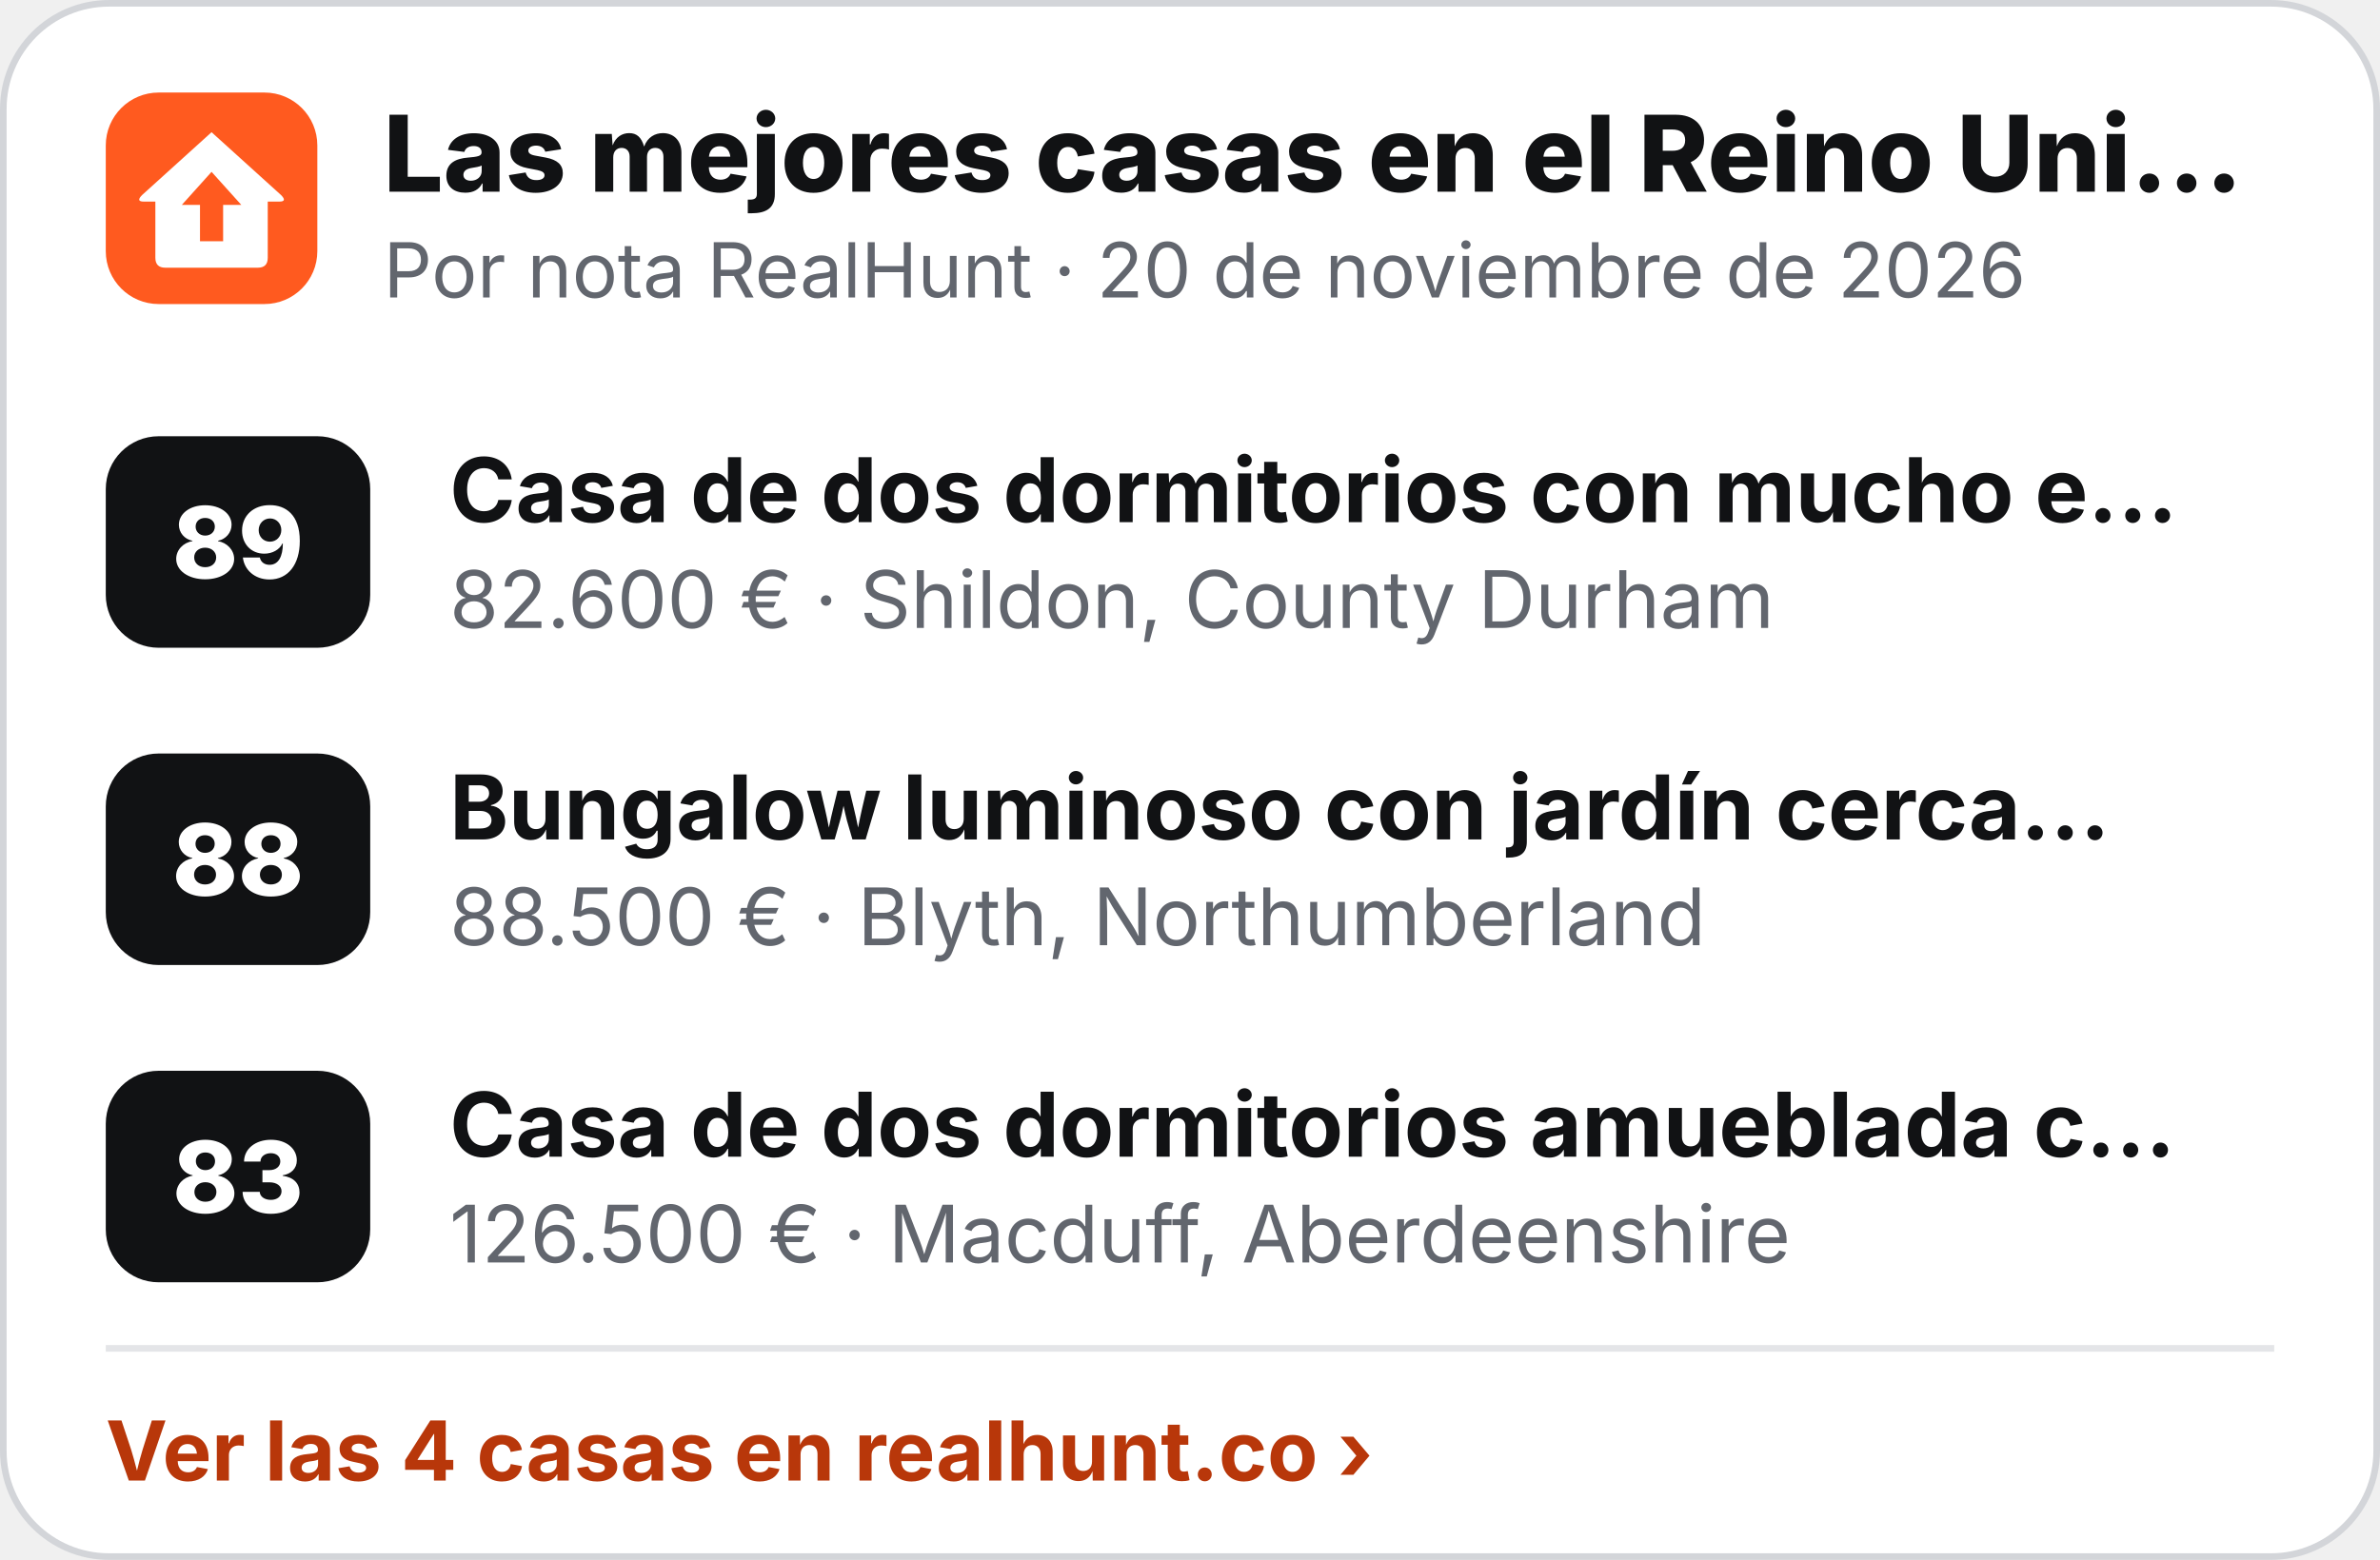
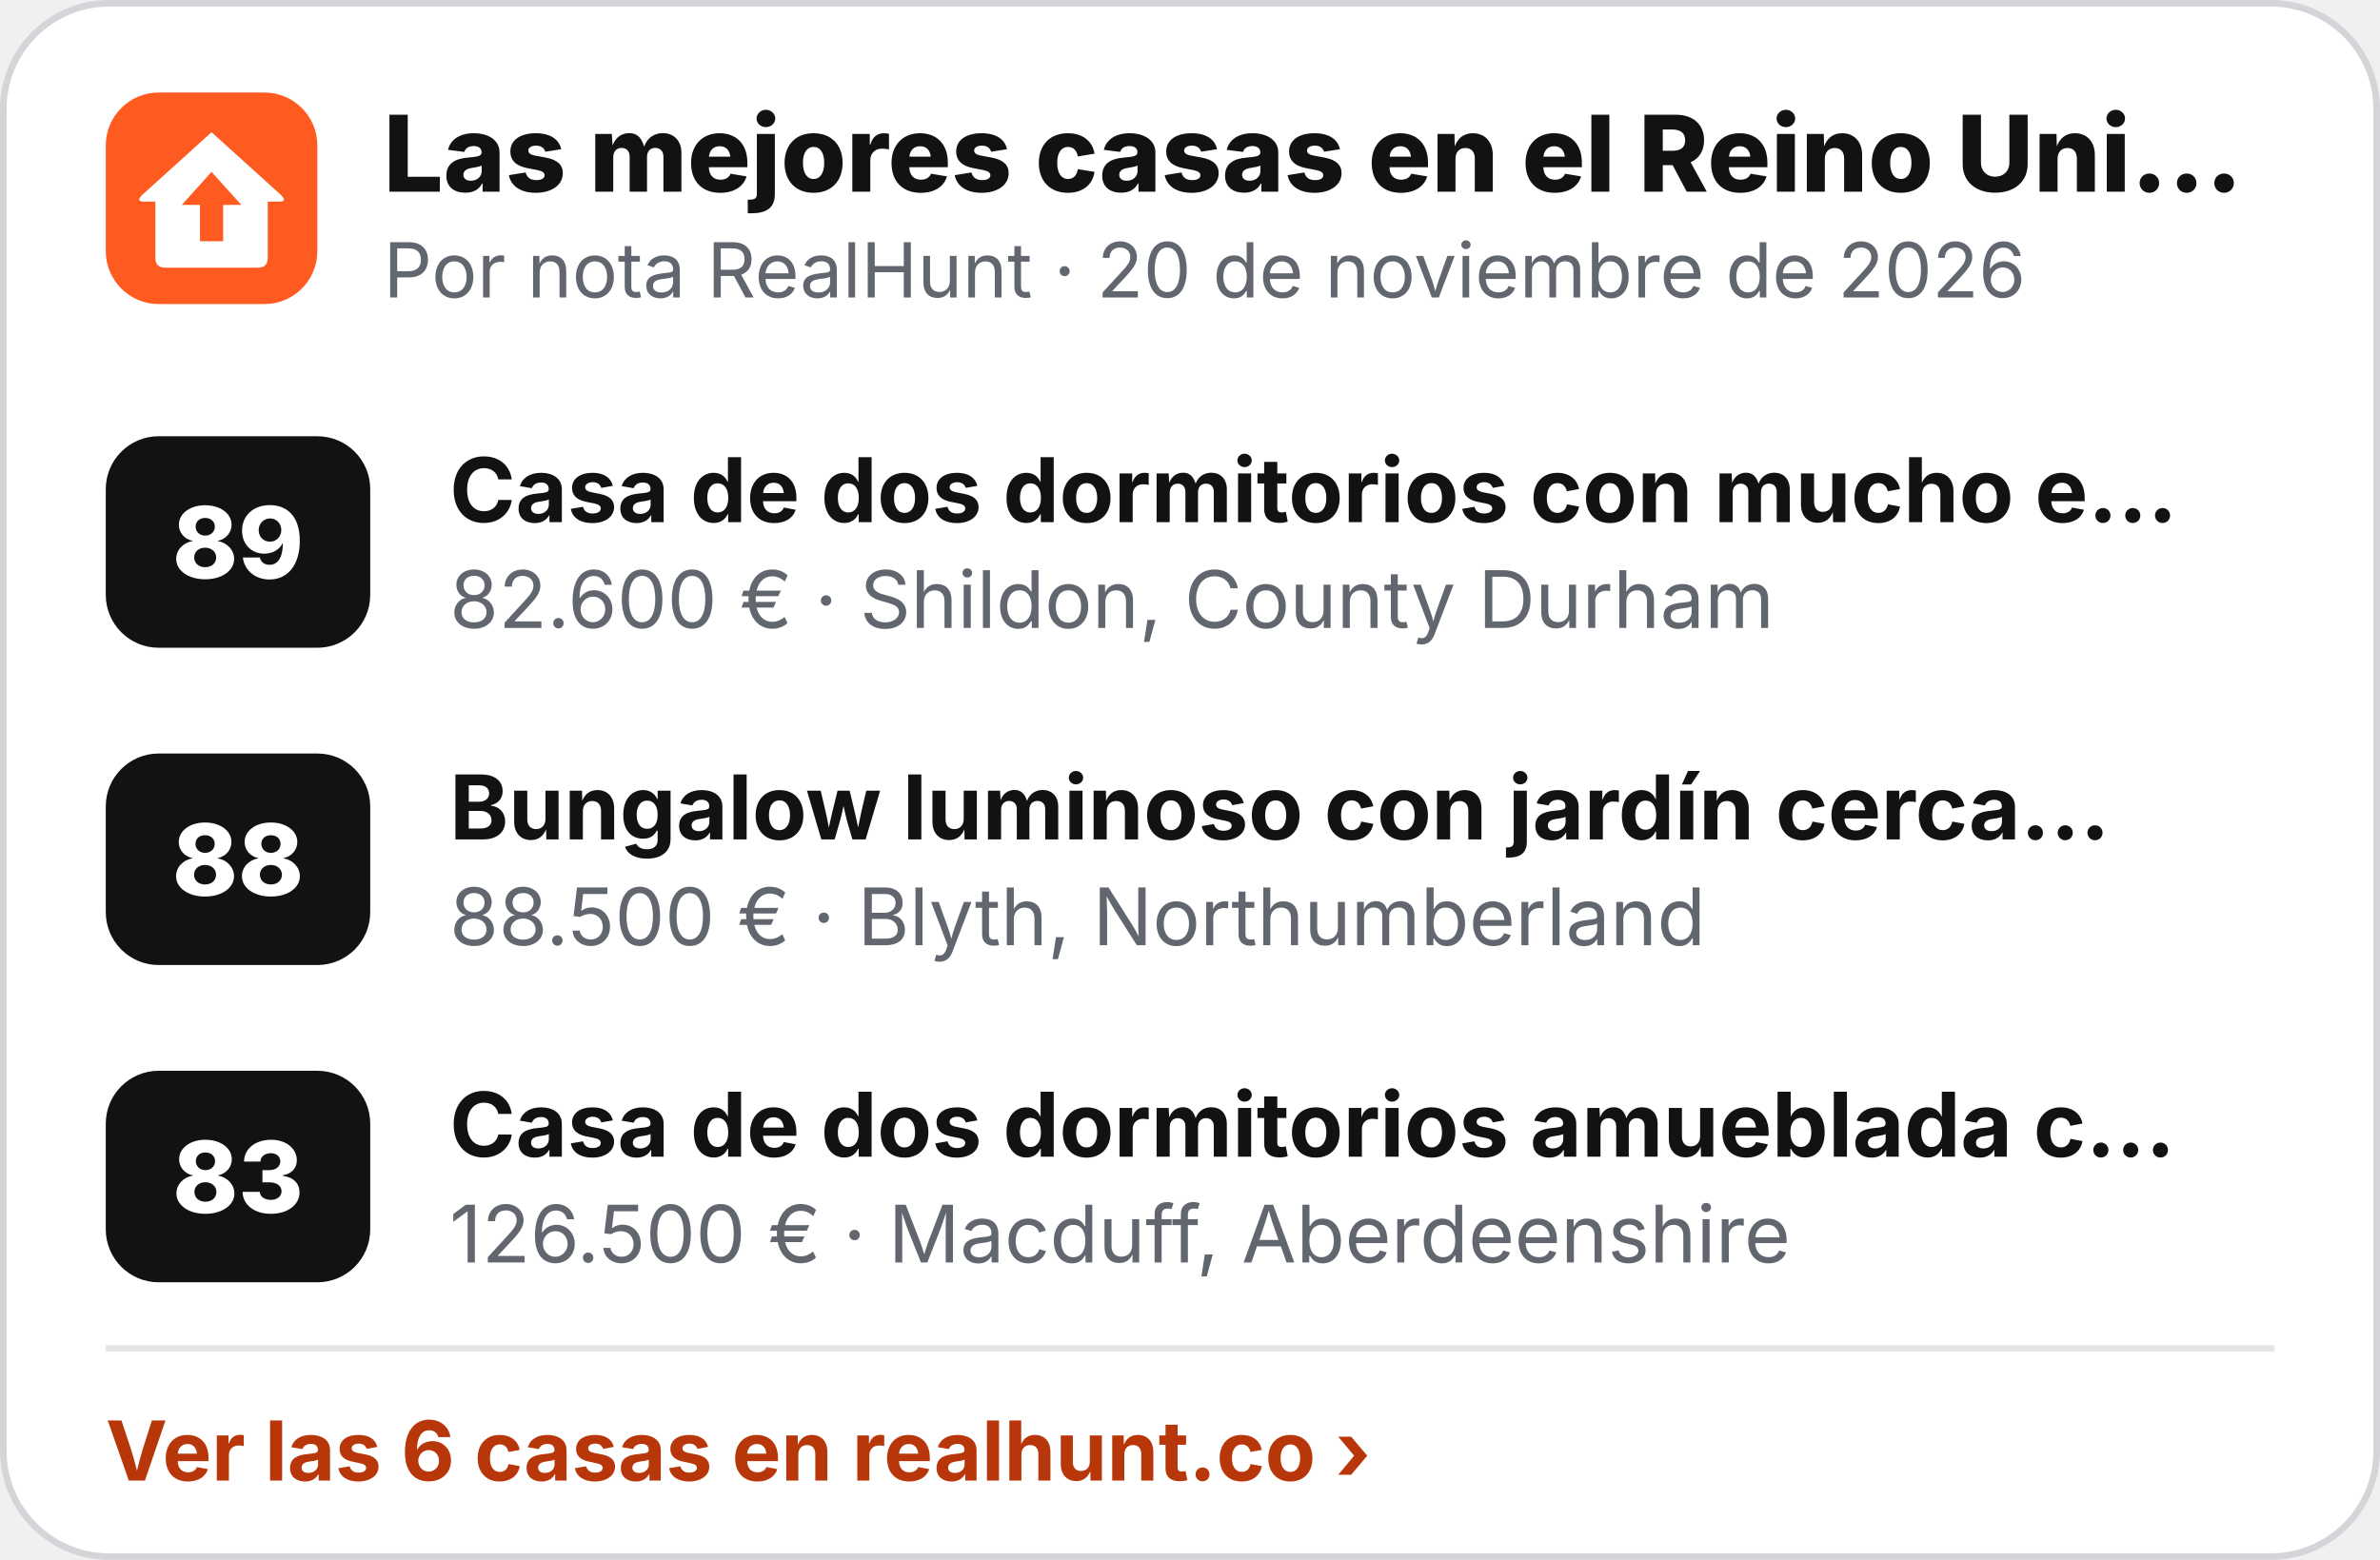
<svg xmlns="http://www.w3.org/2000/svg" width="360" height="236" viewBox="0 0 360 236" role="img" aria-label="Las mejores casas en el Reino Unido">
  <rect x=".5" y=".5" width="359" height="235" rx="16" fill="#fff" stroke="#D3D5D9" />
  <g transform="translate(16 14) scale(.5)">
    <rect width="64" height="64" rx="16" fill="#FF5A1F" />
    <path d="M32 12 L53 31 Q55 33 52.5 33 L49 33 L49 50 Q49 53 46 53 L18 53 Q15 53 15 50 L15 33 L11.5 33 Q9 33 11 31 Z" fill="#fff" />
    <path d="M32 24 L41 34 L35.5 34 L35.5 45 L28.5 45 L28.5 34 L23 34 Z" fill="#FF5A1F" />
  </g>
  <text x="58" y="29" font-family="Inter,'Segoe UI',Helvetica,Arial,sans-serif" font-size="16" font-weight="800" fill="#111214">Las mejores casas en el Reino Uni…</text>
  <text x="58" y="45" font-family="Inter,'Segoe UI',Helvetica,Arial,sans-serif" font-size="11.5" fill="#62666E">Por nota RealHunt · 20 de noviembre de 2026</text>
  <rect x="16" y="66" width="40" height="32" rx="8" fill="#111214" />
  <text x="36" y="87.5" text-anchor="middle" font-family="Inter,'Segoe UI',Helvetica,Arial,sans-serif" font-size="15" font-weight="800" fill="#fff">89</text>
  <text x="68" y="79" font-family="Inter,'Segoe UI',Helvetica,Arial,sans-serif" font-size="13.5" font-weight="700" fill="#111214">Casa de dos dormitorios con mucho e…</text>
  <text x="68" y="95" font-family="Inter,'Segoe UI',Helvetica,Arial,sans-serif" font-size="12" fill="#62666E">82.600 € · Shildon, County Durham</text>
  <rect x="16" y="114" width="40" height="32" rx="8" fill="#111214" />
  <text x="36" y="135.5" text-anchor="middle" font-family="Inter,'Segoe UI',Helvetica,Arial,sans-serif" font-size="15" font-weight="800" fill="#fff">88</text>
  <text x="68" y="127" font-family="Inter,'Segoe UI',Helvetica,Arial,sans-serif" font-size="13.5" font-weight="700" fill="#111214">Bungalow luminoso con jardín cerca…</text>
  <text x="68" y="143" font-family="Inter,'Segoe UI',Helvetica,Arial,sans-serif" font-size="12" fill="#62666E">88.500 € · Blyth, Northumberland</text>
  <rect x="16" y="162" width="40" height="32" rx="8" fill="#111214" />
  <text x="36" y="183.5" text-anchor="middle" font-family="Inter,'Segoe UI',Helvetica,Arial,sans-serif" font-size="15" font-weight="800" fill="#fff">83</text>
  <text x="68" y="175" font-family="Inter,'Segoe UI',Helvetica,Arial,sans-serif" font-size="13.5" font-weight="700" fill="#111214">Casa de dos dormitorios amueblada c…</text>
  <text x="68" y="191" font-family="Inter,'Segoe UI',Helvetica,Arial,sans-serif" font-size="12" fill="#62666E">126.500 € · Macduff, Aberdeenshire</text>
  <line x1="16" y1="204" x2="344" y2="204" stroke="#E4E5E8" />
-   <text x="16" y="224" font-family="Inter,'Segoe UI',Helvetica,Arial,sans-serif" font-size="12.5" font-weight="700" fill="#B8370A">Ver las 4 casas en realhunt.co ›</text>
+   <text x="16" y="224" font-family="Inter,'Segoe UI',Helvetica,Arial,sans-serif" font-size="12.5" font-weight="700" fill="#B8370A">Ver las 6 casas en realhunt.co ›</text>
</svg>
